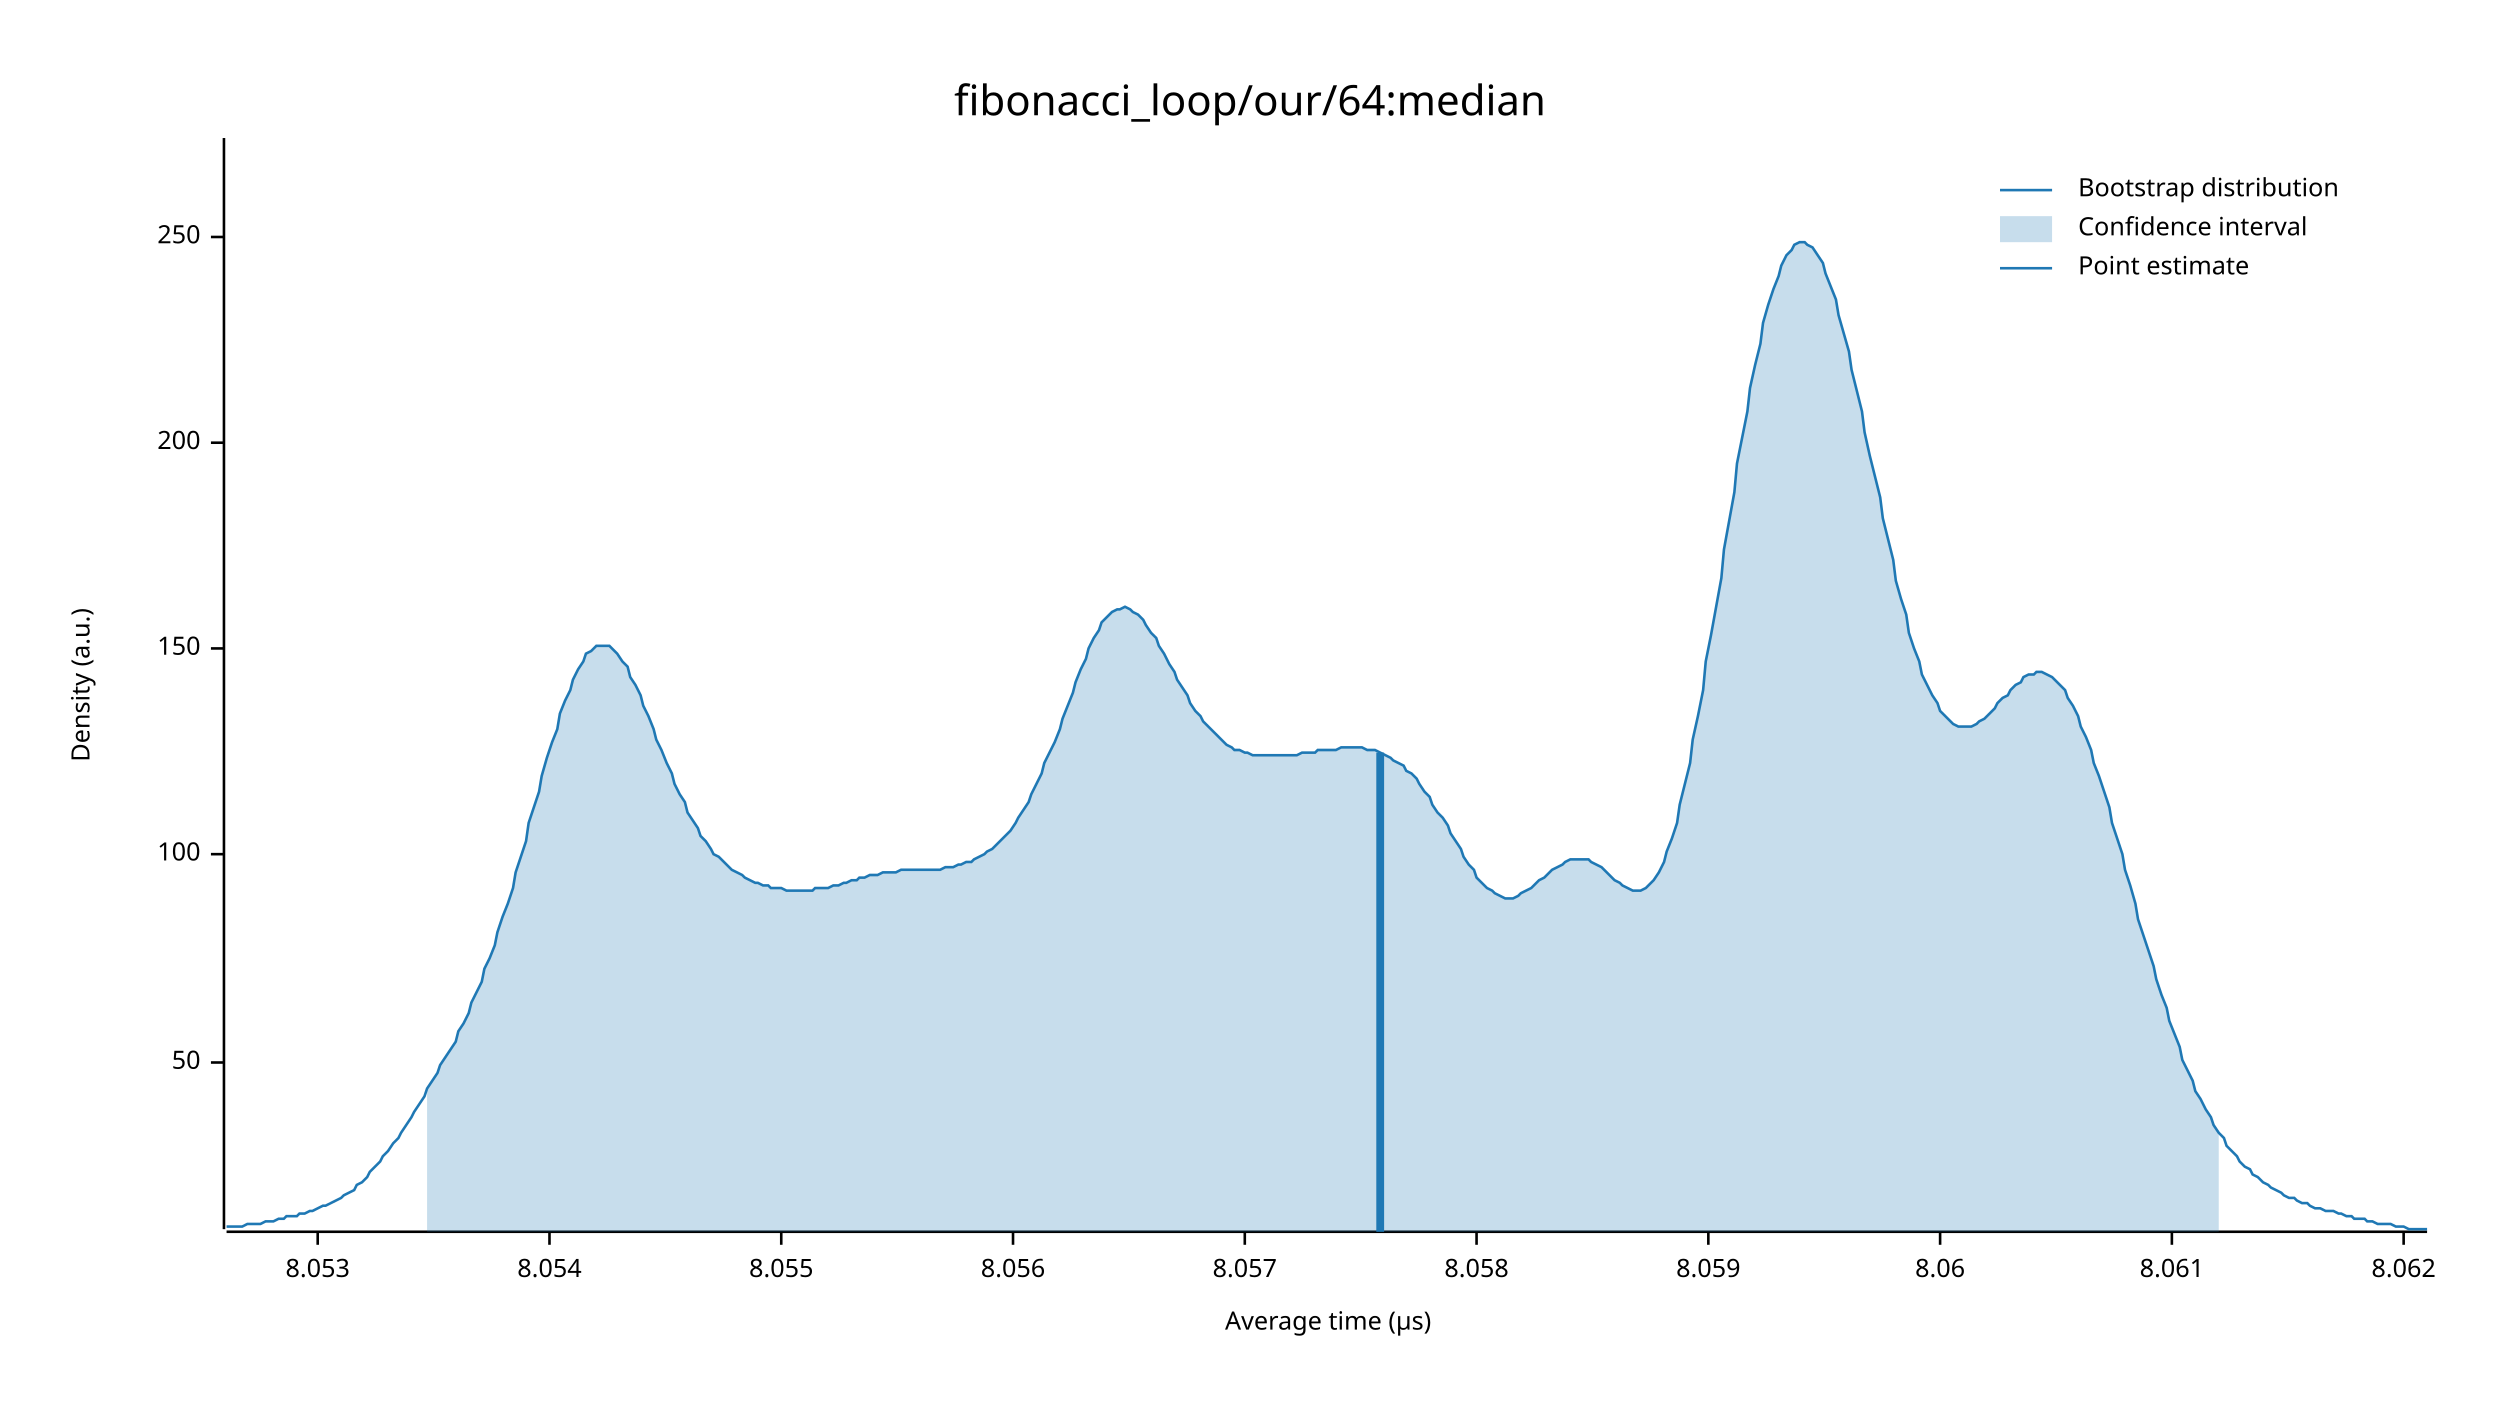
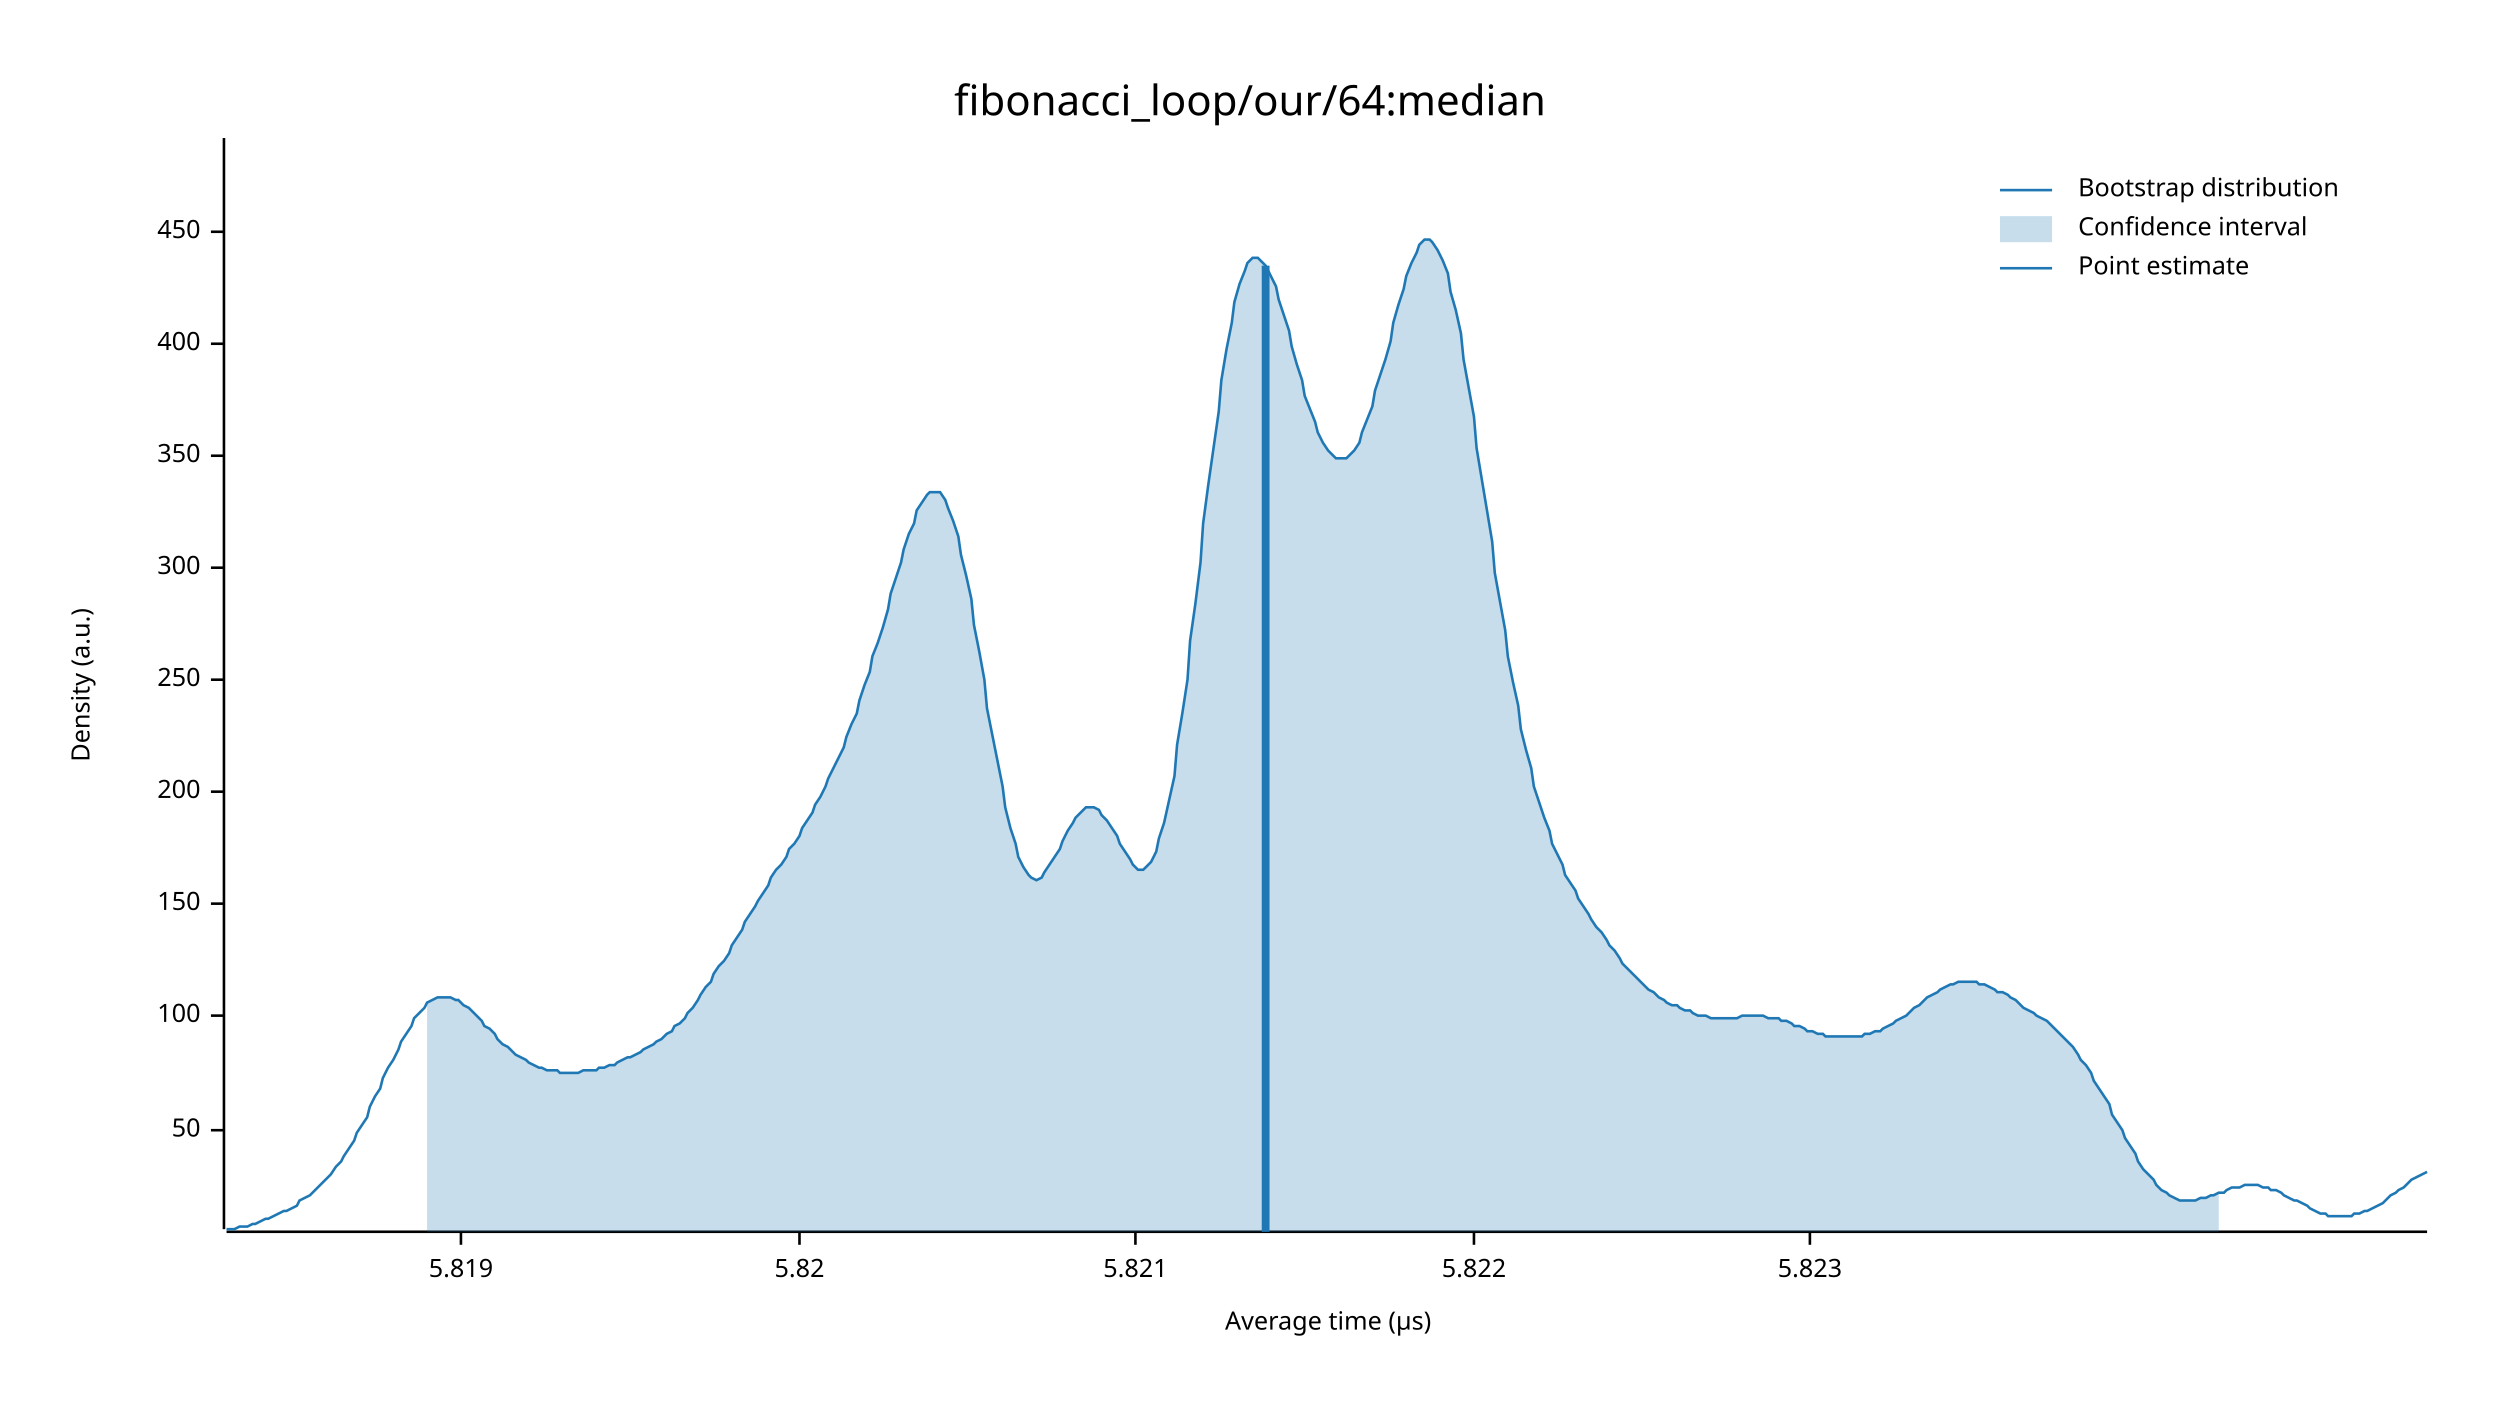
<svg xmlns="http://www.w3.org/2000/svg" width="960" height="540" viewBox="0 0 960 540">
  <text x="480" y="32" dy="0.76em" text-anchor="middle" font-family="sans-serif" font-size="16.129" opacity="1" fill="#000000">
fibonacci_loop/our/64:median
</text>
  <text x="27" y="263" dy="0.76em" text-anchor="middle" font-family="sans-serif" font-size="9.677" opacity="1" fill="#000000" transform="rotate(270, 27, 263)">
Density (a.u.)
</text>
  <text x="510" y="513" dy="-0.5ex" text-anchor="middle" font-family="sans-serif" font-size="9.677" opacity="1" fill="#000000">
Average time (µs)
</text>
  <polyline fill="none" opacity="1" stroke="#000000" stroke-width="1" points="86,53 86,472 " />
-   <text x="77" y="408" dy="0.5ex" text-anchor="end" font-family="sans-serif" font-size="9.677" opacity="1" fill="#000000">
+   <text x="77" y="434" dy="0.5ex" text-anchor="end" font-family="sans-serif" font-size="9.677" opacity="1" fill="#000000">
50
</text>
-   <polyline fill="none" opacity="1" stroke="#000000" stroke-width="1" points="81,408 86,408 " />
-   <text x="77" y="328" dy="0.5ex" text-anchor="end" font-family="sans-serif" font-size="9.677" opacity="1" fill="#000000">
+   <polyline fill="none" opacity="1" stroke="#000000" stroke-width="1" points="81,434 86,434 " />
+   <text x="77" y="390" dy="0.5ex" text-anchor="end" font-family="sans-serif" font-size="9.677" opacity="1" fill="#000000">
100
</text>
-   <polyline fill="none" opacity="1" stroke="#000000" stroke-width="1" points="81,328 86,328 " />
-   <text x="77" y="249" dy="0.5ex" text-anchor="end" font-family="sans-serif" font-size="9.677" opacity="1" fill="#000000">
+   <polyline fill="none" opacity="1" stroke="#000000" stroke-width="1" points="81,390 86,390 " />
+   <text x="77" y="347" dy="0.5ex" text-anchor="end" font-family="sans-serif" font-size="9.677" opacity="1" fill="#000000">
150
</text>
-   <polyline fill="none" opacity="1" stroke="#000000" stroke-width="1" points="81,249 86,249 " />
-   <text x="77" y="170" dy="0.5ex" text-anchor="end" font-family="sans-serif" font-size="9.677" opacity="1" fill="#000000">
+   <polyline fill="none" opacity="1" stroke="#000000" stroke-width="1" points="81,347 86,347 " />
+   <text x="77" y="304" dy="0.5ex" text-anchor="end" font-family="sans-serif" font-size="9.677" opacity="1" fill="#000000">
200
</text>
-   <polyline fill="none" opacity="1" stroke="#000000" stroke-width="1" points="81,170 86,170 " />
-   <text x="77" y="91" dy="0.5ex" text-anchor="end" font-family="sans-serif" font-size="9.677" opacity="1" fill="#000000">
+   <polyline fill="none" opacity="1" stroke="#000000" stroke-width="1" points="81,304 86,304 " />
+   <text x="77" y="261" dy="0.5ex" text-anchor="end" font-family="sans-serif" font-size="9.677" opacity="1" fill="#000000">
250
</text>
-   <polyline fill="none" opacity="1" stroke="#000000" stroke-width="1" points="81,91 86,91 " />
+   <polyline fill="none" opacity="1" stroke="#000000" stroke-width="1" points="81,261 86,261 " />
+   <text x="77" y="218" dy="0.5ex" text-anchor="end" font-family="sans-serif" font-size="9.677" opacity="1" fill="#000000">
+ 300
+ </text>
+   <polyline fill="none" opacity="1" stroke="#000000" stroke-width="1" points="81,218 86,218 " />
+   <text x="77" y="175" dy="0.5ex" text-anchor="end" font-family="sans-serif" font-size="9.677" opacity="1" fill="#000000">
+ 350
+ </text>
+   <polyline fill="none" opacity="1" stroke="#000000" stroke-width="1" points="81,175 86,175 " />
+   <text x="77" y="132" dy="0.5ex" text-anchor="end" font-family="sans-serif" font-size="9.677" opacity="1" fill="#000000">
+ 400
+ </text>
+   <polyline fill="none" opacity="1" stroke="#000000" stroke-width="1" points="81,132 86,132 " />
+   <text x="77" y="89" dy="0.5ex" text-anchor="end" font-family="sans-serif" font-size="9.677" opacity="1" fill="#000000">
+ 450
+ </text>
+   <polyline fill="none" opacity="1" stroke="#000000" stroke-width="1" points="81,89 86,89 " />
  <polyline fill="none" opacity="1" stroke="#000000" stroke-width="1" points="87,473 932,473 " />
-   <text x="122" y="483" dy="0.76em" text-anchor="middle" font-family="sans-serif" font-size="9.677" opacity="1" fill="#000000">
- 8.053
+   <text x="177" y="483" dy="0.76em" text-anchor="middle" font-family="sans-serif" font-size="9.677" opacity="1" fill="#000000">
+ 5.819
</text>
-   <polyline fill="none" opacity="1" stroke="#000000" stroke-width="1" points="122,473 122,478 " />
-   <text x="211" y="483" dy="0.76em" text-anchor="middle" font-family="sans-serif" font-size="9.677" opacity="1" fill="#000000">
- 8.054
+   <polyline fill="none" opacity="1" stroke="#000000" stroke-width="1" points="177,473 177,478 " />
+   <text x="307" y="483" dy="0.76em" text-anchor="middle" font-family="sans-serif" font-size="9.677" opacity="1" fill="#000000">
+ 5.82
</text>
-   <polyline fill="none" opacity="1" stroke="#000000" stroke-width="1" points="211,473 211,478 " />
-   <text x="300" y="483" dy="0.76em" text-anchor="middle" font-family="sans-serif" font-size="9.677" opacity="1" fill="#000000">
- 8.055
+   <polyline fill="none" opacity="1" stroke="#000000" stroke-width="1" points="307,473 307,478 " />
+   <text x="436" y="483" dy="0.76em" text-anchor="middle" font-family="sans-serif" font-size="9.677" opacity="1" fill="#000000">
+ 5.821
</text>
-   <polyline fill="none" opacity="1" stroke="#000000" stroke-width="1" points="300,473 300,478 " />
-   <text x="389" y="483" dy="0.76em" text-anchor="middle" font-family="sans-serif" font-size="9.677" opacity="1" fill="#000000">
- 8.056
+   <polyline fill="none" opacity="1" stroke="#000000" stroke-width="1" points="436,473 436,478 " />
+   <text x="566" y="483" dy="0.76em" text-anchor="middle" font-family="sans-serif" font-size="9.677" opacity="1" fill="#000000">
+ 5.822
</text>
-   <polyline fill="none" opacity="1" stroke="#000000" stroke-width="1" points="389,473 389,478 " />
-   <text x="478" y="483" dy="0.76em" text-anchor="middle" font-family="sans-serif" font-size="9.677" opacity="1" fill="#000000">
- 8.057
+   <polyline fill="none" opacity="1" stroke="#000000" stroke-width="1" points="566,473 566,478 " />
+   <text x="695" y="483" dy="0.76em" text-anchor="middle" font-family="sans-serif" font-size="9.677" opacity="1" fill="#000000">
+ 5.823
</text>
-   <polyline fill="none" opacity="1" stroke="#000000" stroke-width="1" points="478,473 478,478 " />
-   <text x="567" y="483" dy="0.76em" text-anchor="middle" font-family="sans-serif" font-size="9.677" opacity="1" fill="#000000">
- 8.058
- </text>
-   <polyline fill="none" opacity="1" stroke="#000000" stroke-width="1" points="567,473 567,478 " />
-   <text x="656" y="483" dy="0.76em" text-anchor="middle" font-family="sans-serif" font-size="9.677" opacity="1" fill="#000000">
- 8.059
- </text>
-   <polyline fill="none" opacity="1" stroke="#000000" stroke-width="1" points="656,473 656,478 " />
-   <text x="745" y="483" dy="0.76em" text-anchor="middle" font-family="sans-serif" font-size="9.677" opacity="1" fill="#000000">
- 8.06
- </text>
-   <polyline fill="none" opacity="1" stroke="#000000" stroke-width="1" points="745,473 745,478 " />
-   <text x="834" y="483" dy="0.76em" text-anchor="middle" font-family="sans-serif" font-size="9.677" opacity="1" fill="#000000">
- 8.061
- </text>
-   <polyline fill="none" opacity="1" stroke="#000000" stroke-width="1" points="834,473 834,478 " />
-   <text x="923" y="483" dy="0.76em" text-anchor="middle" font-family="sans-serif" font-size="9.677" opacity="1" fill="#000000">
- 8.062
- </text>
-   <polyline fill="none" opacity="1" stroke="#000000" stroke-width="1" points="923,473 923,478 " />
-   <polyline fill="none" opacity="1" stroke="#1F78B4" stroke-width="1" points="87,471 88,471 90,471 92,471 93,471 95,470 97,470 98,470 100,470 102,469 103,469 105,469 107,468 109,468 110,467 112,467 114,467 115,466 117,466 119,465 120,465 122,464 124,463 125,463 127,462 129,461 131,460 132,459 134,458 136,457 137,455 139,454 141,452 142,450 144,448 146,446 147,444 149,442 151,439 153,437 154,435 156,432 158,429 159,427 161,424 163,421 164,418 166,415 168,412 169,409 171,406 173,403 175,400 176,396 178,393 180,389 181,385 183,381 185,377 186,372 188,368 190,363 191,358 193,352 195,347 197,341 198,335 200,329 202,323 203,316 205,310 207,304 208,298 210,291 212,285 214,280 215,274 217,269 219,265 220,261 222,257 224,254 225,251 227,250 229,248 230,248 232,248 234,248 236,250 237,251 239,254 241,256 242,260 244,263 246,267 247,271 249,275 251,280 252,284 254,288 256,293 258,297 259,301 261,305 263,308 264,312 266,315 268,318 269,321 271,323 273,326 274,328 276,329 278,331 280,333 281,334 283,335 285,336 286,337 288,338 290,339 291,339 293,340 295,340 296,341 298,341 300,341 302,342 303,342 305,342 307,342 308,342 310,342 312,342 313,341 315,341 317,341 318,341 320,340 322,340 324,339 325,339 327,338 329,338 330,337 332,337 334,336 335,336 337,336 339,335 341,335 342,335 344,335 346,334 347,334 349,334 351,334 352,334 354,334 356,334 357,334 359,334 361,334 363,333 364,333 366,333 368,332 369,332 371,331 373,331 374,330 376,329 378,328 379,327 381,326 383,324 385,322 386,321 388,319 390,316 391,314 393,311 395,308 396,305 398,301 400,297 401,293 403,289 405,285 407,280 408,276 410,271 412,266 413,262 415,257 417,253 418,249 420,245 422,242 423,239 425,237 427,235 429,234 430,234 432,233 434,234 435,235 437,236 439,238 440,240 442,243 444,245 445,248 447,251 449,255 451,258 452,261 454,264 456,267 457,270 459,273 461,275 462,277 464,279 466,281 468,283 469,284 471,286 473,287 474,288 476,288 478,289 479,289 481,290 483,290 484,290 486,290 488,290 490,290 491,290 493,290 495,290 496,290 498,290 500,289 501,289 503,289 505,289 506,288 508,288 510,288 512,288 513,288 515,287 517,287 518,287 520,287 522,287 523,287 525,288 527,288 528,288 530,289 532,290 534,291 535,292 537,293 539,294 540,296 542,297 544,299 545,301 547,304 549,306 550,309 552,312 554,314 556,317 557,320 559,323 561,326 562,329 564,332 566,334 567,337 569,339 571,341 573,342 574,343 576,344 578,345 579,345 581,345 583,344 584,343 586,342 588,341 589,340 591,338 593,337 595,335 596,334 598,333 600,332 601,331 603,330 605,330 606,330 608,330 610,330 611,331 613,332 615,333 617,335 618,336 620,338 622,339 623,340 625,341 627,342 628,342 630,342 632,341 633,340 635,338 637,335 639,331 640,327 642,322 644,316 645,309 647,301 649,293 650,284 652,275 654,265 655,254 657,244 659,233 661,222 662,211 664,200 666,189 667,178 669,168 671,158 672,149 674,140 676,132 677,124 679,117 681,111 683,106 684,102 686,98 688,96 689,94 691,93 693,93 694,94 696,95 698,98 700,101 701,105 703,110 705,115 706,121 708,128 710,135 711,142 713,150 715,158 716,166 718,175 720,183 722,191 723,199 725,207 727,215 728,223 730,230 732,236 733,243 735,249 737,254 738,259 740,263 742,267 744,270 745,273 747,275 749,277 750,278 752,279 754,279 755,279 757,279 759,278 760,277 762,276 764,274 766,272 767,270 769,268 771,267 772,265 774,263 776,262 777,260 779,259 781,259 782,258 784,258 786,259 788,260 789,261 791,263 793,265 794,268 796,271 798,275 799,279 801,283 803,288 804,293 806,298 808,304 810,310 811,316 813,322 815,328 816,334 818,340 820,347 821,353 823,359 825,365 827,371 828,376 830,382 832,387 833,392 835,397 837,402 838,407 840,411 842,415 843,419 845,422 847,426 849,429 850,432 852,435 854,437 855,440 857,442 859,444 860,446 862,448 864,449 865,451 867,452 869,454 871,455 872,456 874,457 876,458 877,459 879,460 881,460 882,461 884,462 886,462 887,463 889,464 891,464 893,465 894,465 896,465 898,466 899,466 901,467 903,467 904,468 906,468 908,468 909,469 911,469 913,470 915,470 916,470 918,470 920,471 921,471 923,471 925,472 926,472 928,472 930,472 932,472 " />
-   <polygon opacity="0.25" fill="#1F78B4" points="164,418 166,415 168,412 169,409 171,406 173,403 175,400 176,396 178,393 180,389 181,385 183,381 185,377 186,372 188,368 190,363 191,358 193,352 195,347 197,341 198,335 200,329 202,323 203,316 205,310 207,304 208,298 210,291 212,285 214,280 215,274 217,269 219,265 220,261 222,257 224,254 225,251 227,250 229,248 230,248 232,248 234,248 236,250 237,251 239,254 241,256 242,260 244,263 246,267 247,271 249,275 251,280 252,284 254,288 256,293 258,297 259,301 261,305 263,308 264,312 266,315 268,318 269,321 271,323 273,326 274,328 276,329 278,331 280,333 281,334 283,335 285,336 286,337 288,338 290,339 291,339 293,340 295,340 296,341 298,341 300,341 302,342 303,342 305,342 307,342 308,342 310,342 312,342 313,341 315,341 317,341 318,341 320,340 322,340 324,339 325,339 327,338 329,338 330,337 332,337 334,336 335,336 337,336 339,335 341,335 342,335 344,335 346,334 347,334 349,334 351,334 352,334 354,334 356,334 357,334 359,334 361,334 363,333 364,333 366,333 368,332 369,332 371,331 373,331 374,330 376,329 378,328 379,327 381,326 383,324 385,322 386,321 388,319 390,316 391,314 393,311 395,308 396,305 398,301 400,297 401,293 403,289 405,285 407,280 408,276 410,271 412,266 413,262 415,257 417,253 418,249 420,245 422,242 423,239 425,237 427,235 429,234 430,234 432,233 434,234 435,235 437,236 439,238 440,240 442,243 444,245 445,248 447,251 449,255 451,258 452,261 454,264 456,267 457,270 459,273 461,275 462,277 464,279 466,281 468,283 469,284 471,286 473,287 474,288 476,288 478,289 479,289 481,290 483,290 484,290 486,290 488,290 490,290 491,290 493,290 495,290 496,290 498,290 500,289 501,289 503,289 505,289 506,288 508,288 510,288 512,288 513,288 515,287 517,287 518,287 520,287 522,287 523,287 525,288 527,288 528,288 530,289 532,290 534,291 535,292 537,293 539,294 540,296 542,297 544,299 545,301 547,304 549,306 550,309 552,312 554,314 556,317 557,320 559,323 561,326 562,329 564,332 566,334 567,337 569,339 571,341 573,342 574,343 576,344 578,345 579,345 581,345 583,344 584,343 586,342 588,341 589,340 591,338 593,337 595,335 596,334 598,333 600,332 601,331 603,330 605,330 606,330 608,330 610,330 611,331 613,332 615,333 617,335 618,336 620,338 622,339 623,340 625,341 627,342 628,342 630,342 632,341 633,340 635,338 637,335 639,331 640,327 642,322 644,316 645,309 647,301 649,293 650,284 652,275 654,265 655,254 657,244 659,233 661,222 662,211 664,200 666,189 667,178 669,168 671,158 672,149 674,140 676,132 677,124 679,117 681,111 683,106 684,102 686,98 688,96 689,94 691,93 693,93 694,94 696,95 698,98 700,101 701,105 703,110 705,115 706,121 708,128 710,135 711,142 713,150 715,158 716,166 718,175 720,183 722,191 723,199 725,207 727,215 728,223 730,230 732,236 733,243 735,249 737,254 738,259 740,263 742,267 744,270 745,273 747,275 749,277 750,278 752,279 754,279 755,279 757,279 759,278 760,277 762,276 764,274 766,272 767,270 769,268 771,267 772,265 774,263 776,262 777,260 779,259 781,259 782,258 784,258 786,259 788,260 789,261 791,263 793,265 794,268 796,271 798,275 799,279 801,283 803,288 804,293 806,298 808,304 810,310 811,316 813,322 815,328 816,334 818,340 820,347 821,353 823,359 825,365 827,371 828,376 830,382 832,387 833,392 835,397 837,402 838,407 840,411 842,415 843,419 845,422 847,426 849,429 850,432 852,435 852,473 164,473 " />
-   <polyline fill="none" opacity="1" stroke="#1F78B4" stroke-width="3" points="530,473 530,289 " />
+   <polyline fill="none" opacity="1" stroke="#000000" stroke-width="1" points="695,473 695,478 " />
+   <polyline fill="none" opacity="1" stroke="#1F78B4" stroke-width="1" points="87,472 88,472 90,472 92,471 93,471 95,471 97,470 98,470 100,469 102,468 103,468 105,467 107,466 109,465 110,465 112,464 114,463 115,461 117,460 119,459 120,458 122,456 124,454 125,453 127,451 129,448 131,446 132,444 134,441 136,438 137,435 139,432 141,429 142,425 144,421 146,418 147,414 149,410 151,407 153,403 154,400 156,397 158,394 159,391 161,389 163,387 164,385 166,384 168,383 169,383 171,383 173,383 175,384 176,384 178,386 180,387 181,388 183,390 185,392 186,394 188,395 190,397 191,399 193,401 195,402 197,404 198,405 200,406 202,407 203,408 205,409 207,410 208,410 210,411 212,411 214,411 215,412 217,412 219,412 220,412 222,412 224,411 225,411 227,411 229,411 230,410 232,410 234,409 236,409 237,408 239,407 241,406 242,406 244,405 246,404 247,403 249,402 251,401 252,400 254,399 256,397 258,396 259,394 261,393 263,391 264,389 266,387 268,384 269,382 271,379 273,377 274,374 276,371 278,369 280,366 281,363 283,360 285,357 286,354 288,351 290,348 291,346 293,343 295,340 296,337 298,334 300,332 302,329 303,326 305,324 307,321 308,318 310,315 312,312 313,309 315,306 317,302 318,299 320,295 322,291 324,287 325,283 327,278 329,274 330,269 332,263 334,258 335,252 337,247 339,241 341,234 342,228 344,222 346,216 347,211 349,205 351,201 352,196 354,193 356,190 357,189 359,189 361,189 363,192 364,195 366,200 368,206 369,213 371,221 373,230 374,240 376,250 378,261 379,272 381,282 383,292 385,302 386,310 388,318 390,324 391,329 393,333 395,336 396,337 398,338 400,337 401,335 403,332 405,329 407,326 408,323 410,319 412,316 413,314 415,312 417,310 418,310 420,310 422,311 423,313 425,315 427,318 429,321 430,324 432,327 434,330 435,332 437,334 439,334 440,333 442,331 444,327 445,322 447,316 449,307 451,298 452,286 454,274 456,261 457,246 459,232 461,216 462,201 464,186 466,172 468,158 469,146 471,134 473,124 474,116 476,109 478,104 479,101 481,99 483,99 484,100 486,102 488,106 490,110 491,115 493,121 495,127 496,133 498,140 500,146 501,152 503,157 505,162 506,166 508,170 510,173 512,175 513,176 515,176 517,176 518,175 520,173 522,170 523,166 525,161 527,156 528,150 530,144 532,138 534,131 535,124 537,117 539,111 540,106 542,101 544,97 545,94 547,92 549,92 550,93 552,96 554,100 556,105 557,112 559,119 561,128 562,138 564,149 566,160 567,172 569,184 571,196 573,208 574,220 576,231 578,242 579,252 581,262 583,271 584,280 586,288 588,295 589,302 591,308 593,314 595,319 596,324 598,328 600,332 601,336 603,339 605,342 606,345 608,348 610,351 611,353 613,356 615,358 617,361 618,363 620,365 622,368 623,370 625,372 627,374 628,375 630,377 632,379 633,380 635,381 637,383 639,384 640,385 642,386 644,386 645,387 647,388 649,388 650,389 652,390 654,390 655,390 657,391 659,391 661,391 662,391 664,391 666,391 667,391 669,390 671,390 672,390 674,390 676,390 677,390 679,391 681,391 683,391 684,392 686,392 688,393 689,394 691,394 693,395 694,396 696,396 698,397 700,397 701,398 703,398 705,398 706,398 708,398 710,398 711,398 713,398 715,398 716,397 718,397 720,396 722,396 723,395 725,394 727,393 728,392 730,391 732,390 733,389 735,387 737,386 738,385 740,383 742,382 744,381 745,380 747,379 749,378 750,378 752,377 754,377 755,377 757,377 759,377 760,378 762,378 764,379 766,380 767,381 769,381 771,382 772,383 774,384 776,386 777,387 779,388 781,389 782,390 784,391 786,392 788,394 789,395 791,397 793,399 794,400 796,402 798,405 799,407 801,409 803,412 804,415 806,418 808,421 810,424 811,428 813,431 815,434 816,437 818,440 820,443 821,446 823,449 825,451 827,453 828,455 830,457 832,458 833,459 835,460 837,461 838,461 840,461 842,461 843,461 845,460 847,460 849,459 850,459 852,458 854,458 855,457 857,456 859,456 860,456 862,455 864,455 865,455 867,455 869,456 871,456 872,457 874,457 876,458 877,459 879,460 881,461 882,461 884,462 886,463 887,464 889,465 891,466 893,466 894,467 896,467 898,467 899,467 901,467 903,467 904,466 906,466 908,465 909,465 911,464 913,463 915,462 916,461 918,459 920,458 921,457 923,456 925,454 926,453 928,452 930,451 932,450 " />
+   <polygon opacity="0.25" fill="#1F78B4" points="164,385 166,384 168,383 169,383 171,383 173,383 175,384 176,384 178,386 180,387 181,388 183,390 185,392 186,394 188,395 190,397 191,399 193,401 195,402 197,404 198,405 200,406 202,407 203,408 205,409 207,410 208,410 210,411 212,411 214,411 215,412 217,412 219,412 220,412 222,412 224,411 225,411 227,411 229,411 230,410 232,410 234,409 236,409 237,408 239,407 241,406 242,406 244,405 246,404 247,403 249,402 251,401 252,400 254,399 256,397 258,396 259,394 261,393 263,391 264,389 266,387 268,384 269,382 271,379 273,377 274,374 276,371 278,369 280,366 281,363 283,360 285,357 286,354 288,351 290,348 291,346 293,343 295,340 296,337 298,334 300,332 302,329 303,326 305,324 307,321 308,318 310,315 312,312 313,309 315,306 317,302 318,299 320,295 322,291 324,287 325,283 327,278 329,274 330,269 332,263 334,258 335,252 337,247 339,241 341,234 342,228 344,222 346,216 347,211 349,205 351,201 352,196 354,193 356,190 357,189 359,189 361,189 363,192 364,195 366,200 368,206 369,213 371,221 373,230 374,240 376,250 378,261 379,272 381,282 383,292 385,302 386,310 388,318 390,324 391,329 393,333 395,336 396,337 398,338 400,337 401,335 403,332 405,329 407,326 408,323 410,319 412,316 413,314 415,312 417,310 418,310 420,310 422,311 423,313 425,315 427,318 429,321 430,324 432,327 434,330 435,332 437,334 439,334 440,333 442,331 444,327 445,322 447,316 449,307 451,298 452,286 454,274 456,261 457,246 459,232 461,216 462,201 464,186 466,172 468,158 469,146 471,134 473,124 474,116 476,109 478,104 479,101 481,99 483,99 484,100 486,102 488,106 490,110 491,115 493,121 495,127 496,133 498,140 500,146 501,152 503,157 505,162 506,166 508,170 510,173 512,175 513,176 515,176 517,176 518,175 520,173 522,170 523,166 525,161 527,156 528,150 530,144 532,138 534,131 535,124 537,117 539,111 540,106 542,101 544,97 545,94 547,92 549,92 550,93 552,96 554,100 556,105 557,112 559,119 561,128 562,138 564,149 566,160 567,172 569,184 571,196 573,208 574,220 576,231 578,242 579,252 581,262 583,271 584,280 586,288 588,295 589,302 591,308 593,314 595,319 596,324 598,328 600,332 601,336 603,339 605,342 606,345 608,348 610,351 611,353 613,356 615,358 617,361 618,363 620,365 622,368 623,370 625,372 627,374 628,375 630,377 632,379 633,380 635,381 637,383 639,384 640,385 642,386 644,386 645,387 647,388 649,388 650,389 652,390 654,390 655,390 657,391 659,391 661,391 662,391 664,391 666,391 667,391 669,390 671,390 672,390 674,390 676,390 677,390 679,391 681,391 683,391 684,392 686,392 688,393 689,394 691,394 693,395 694,396 696,396 698,397 700,397 701,398 703,398 705,398 706,398 708,398 710,398 711,398 713,398 715,398 716,397 718,397 720,396 722,396 723,395 725,394 727,393 728,392 730,391 732,390 733,389 735,387 737,386 738,385 740,383 742,382 744,381 745,380 747,379 749,378 750,378 752,377 754,377 755,377 757,377 759,377 760,378 762,378 764,379 766,380 767,381 769,381 771,382 772,383 774,384 776,386 777,387 779,388 781,389 782,390 784,391 786,392 788,394 789,395 791,397 793,399 794,400 796,402 798,405 799,407 801,409 803,412 804,415 806,418 808,421 810,424 811,428 813,431 815,434 816,437 818,440 820,443 821,446 823,449 825,451 827,453 828,455 830,457 832,458 833,459 835,460 837,461 838,461 840,461 842,461 843,461 845,460 847,460 849,459 850,459 852,458 852,473 164,473 " />
+   <polyline fill="none" opacity="1" stroke="#1F78B4" stroke-width="3" points="486,473 486,102 " />
  <text x="798" y="68" dy="0.76em" text-anchor="start" font-family="sans-serif" font-size="9.677" opacity="1" fill="#000000">
Bootstrap distribution
</text>
  <text x="798" y="83" dy="0.76em" text-anchor="start" font-family="sans-serif" font-size="9.677" opacity="1" fill="#000000">
Confidence interval
</text>
  <text x="798" y="98" dy="0.76em" text-anchor="start" font-family="sans-serif" font-size="9.677" opacity="1" fill="#000000">
Point estimate
</text>
  <polyline fill="none" opacity="1" stroke="#1F78B4" stroke-width="1" points="768,73 788,73 " />
  <rect x="768" y="83" width="20" height="10" opacity="0.25" fill="#1F78B4" stroke="none" />
  <polyline fill="none" opacity="1" stroke="#1F78B4" stroke-width="1" points="768,103 788,103 " />
</svg>
